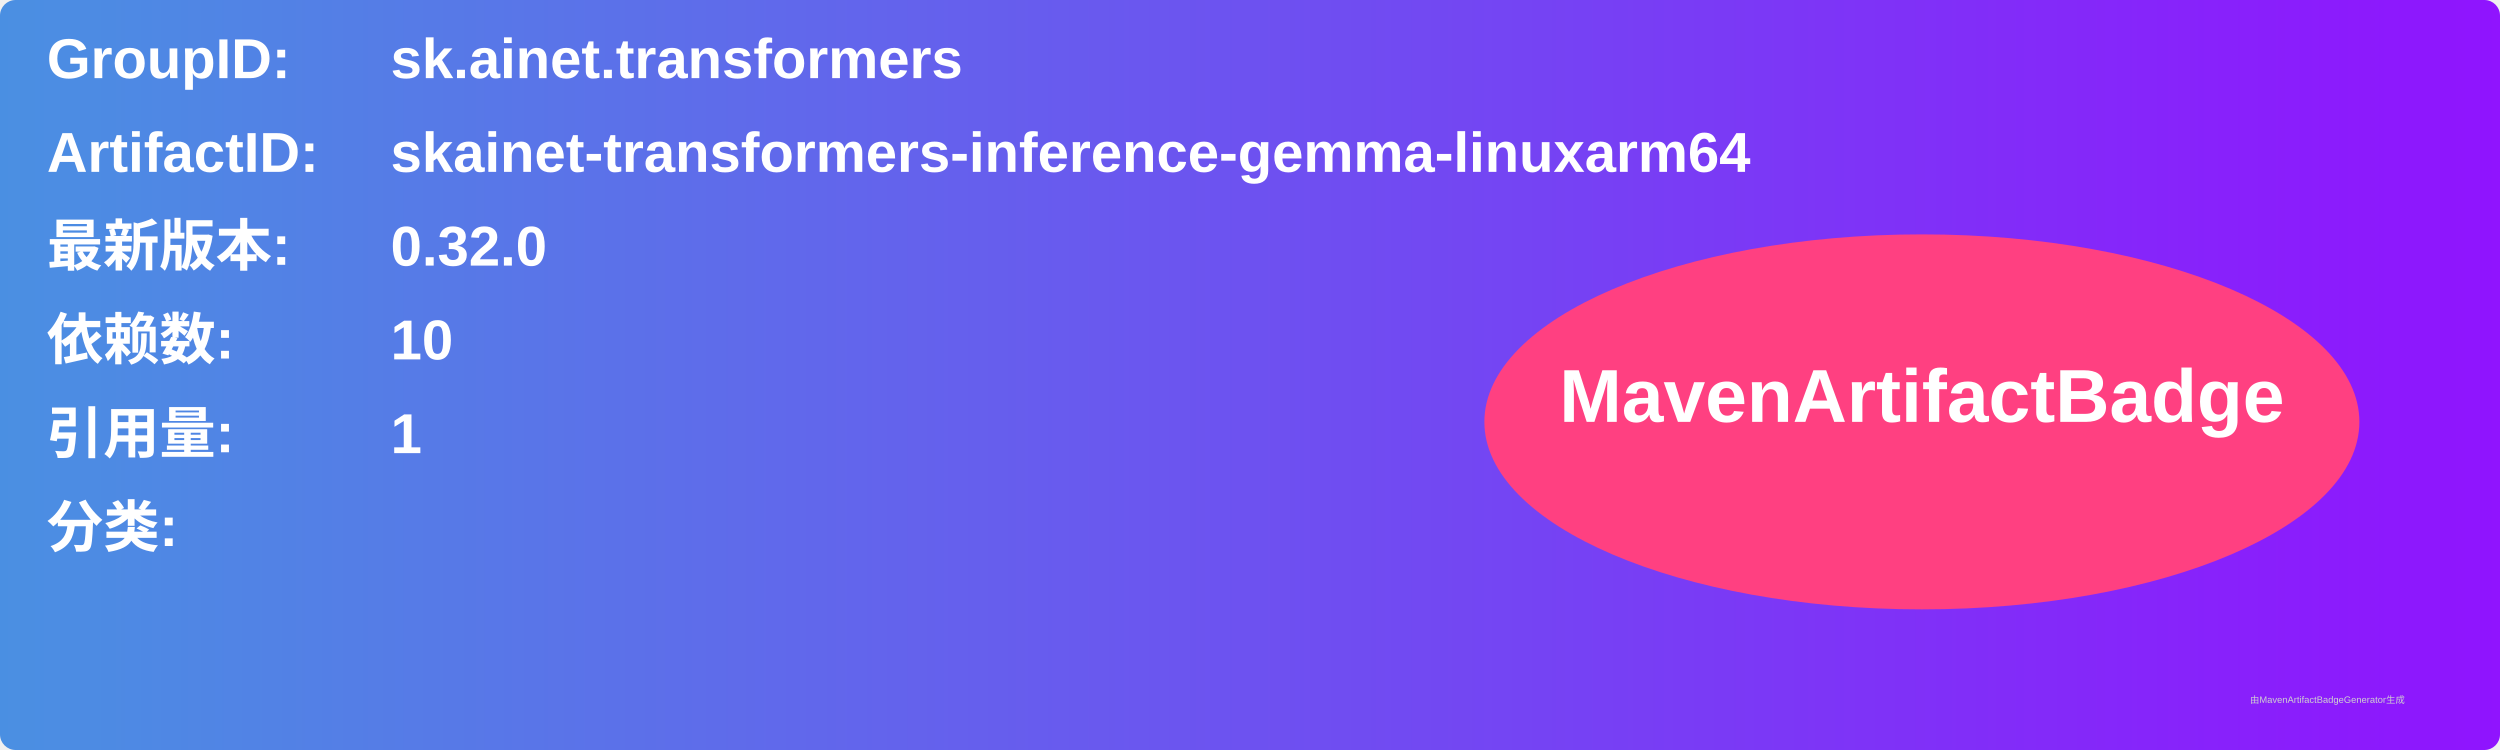
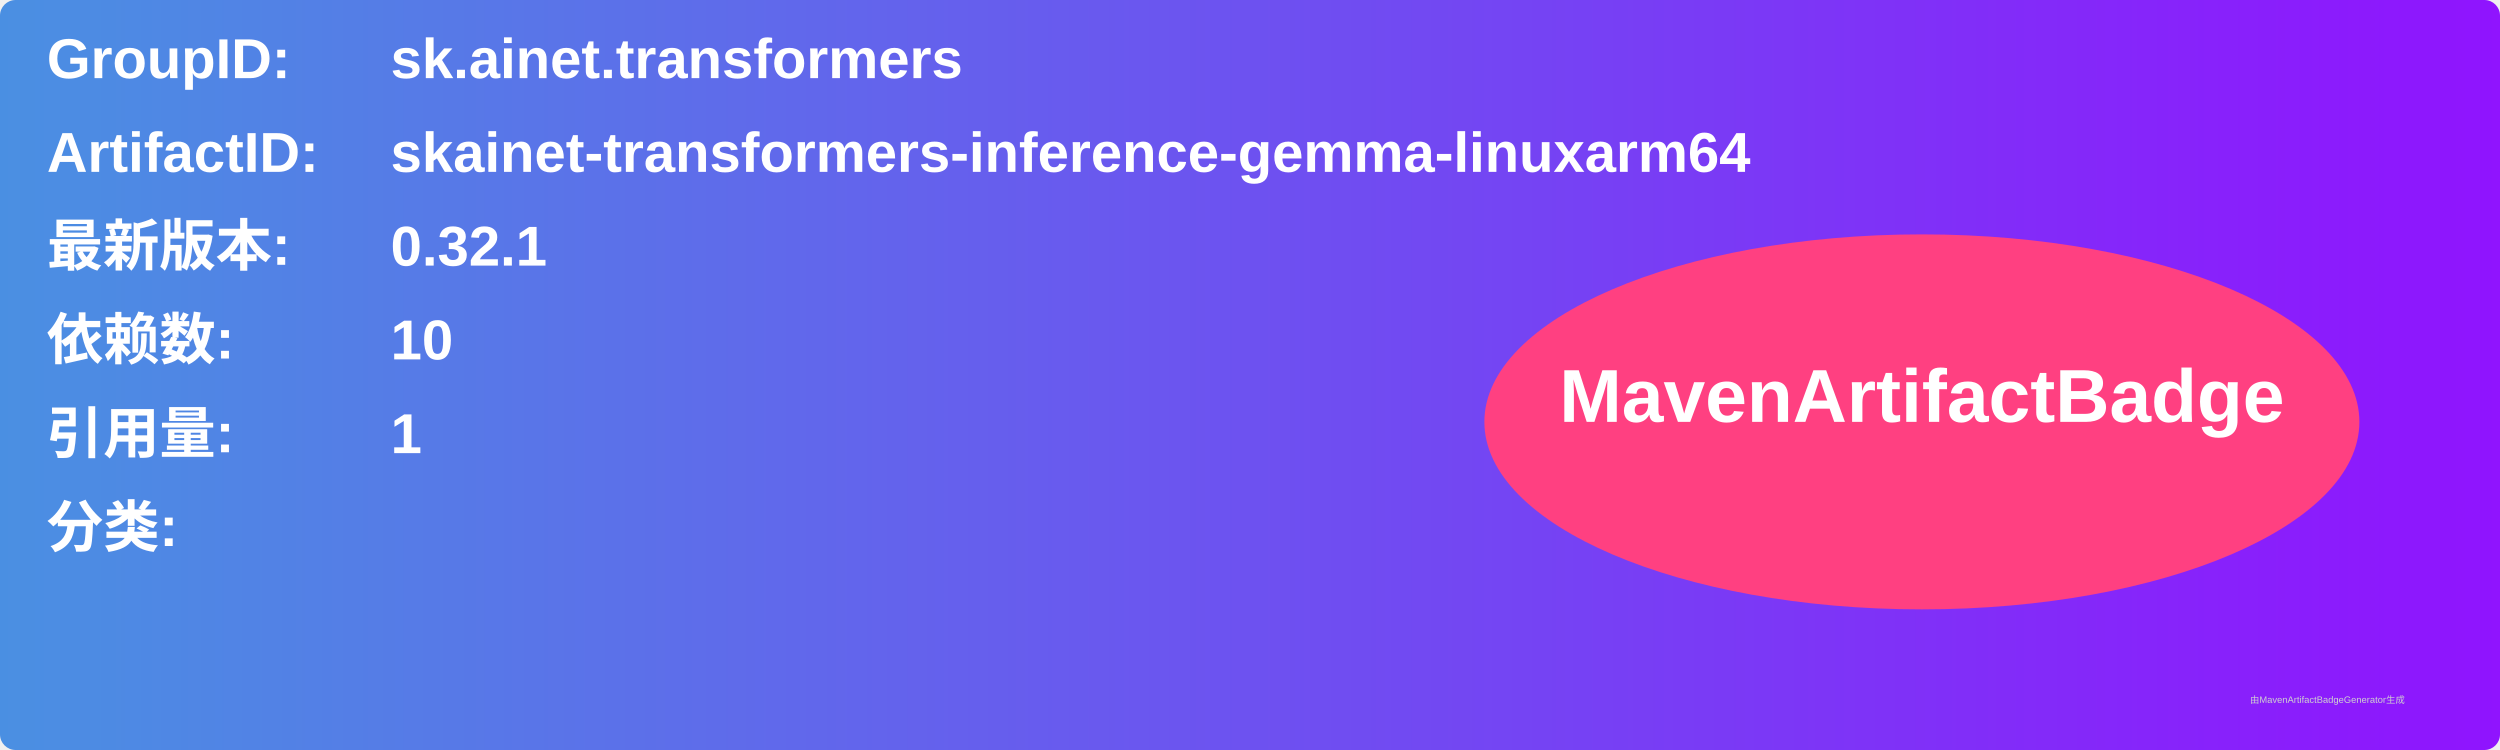
<svg xmlns="http://www.w3.org/2000/svg" width="800" height="240" viewBox="0 0 800 240">
  <linearGradient id="grad" x1="0%" y1="0%" x2="100%" y2="0%">
    <stop offset="0%" stop-color="#4a90e2" />
    <stop offset="100%" stop-color="#9013fe" />
  </linearGradient>
  <rect width="100%" height="100%" rx="5" ry="5" fill="url(#grad)" />
  <g transform="translate(15, 15)">
    <text x="0" y="10" font-family="Arial" font-size="18" fill="white" font-weight="bold" width="260">GroupID:</text>
    <text x="110" y="10" font-family="Arial" font-size="18" fill="white" font-weight="bold" width="460">sk.ainet.transformers</text>
    <text x="0" y="40" font-family="Arial" font-size="18" fill="white" font-weight="bold" width="260">ArtifactID:</text>
    <text x="110" y="40" font-family="Arial" font-size="18" fill="white" font-weight="bold" width="460">skainet-transformers-inference-gemma-linuxarm64</text>
    <text x="0" y="70" font-family="Arial" font-size="18" fill="white" font-weight="bold">最新版本:</text>
    <text x="110" y="70" font-family="Arial" font-size="18" fill="white" font-weight="bold">
-       <tspan font-weight="bold">0.32.0</tspan>
+       <tspan font-weight="bold">0.32.1</tspan>
    </text>
    <text x="0" y="100" font-family="Arial" font-size="18" fill="white" font-weight="bold">依赖数: </text>
    <text x="110" y="100" font-family="Arial" font-size="18" fill="white">
      <tspan font-weight="bold">10</tspan>
    </text>
    <text x="0" y="130" font-family="Arial" font-size="18" fill="white" font-weight="bold">引用量: </text>
    <text x="110" y="130" font-family="Arial" font-size="18" fill="white">
      <tspan font-weight="bold">1</tspan>
    </text>
    <text x="0" y="160" font-family="Arial" font-size="18" fill="white" font-weight="bold">分类:</text>
    <text x="10" y="190" font-family="Arial" font-size="10" fill="white">
      <tspan font-weight="bold" />
    </text>
    <ellipse cx="600" cy="120" rx="140" ry="60" fill="#ff4081" />
    <text x="600" y="120" text-anchor="middle" font-family="Arial" font-size="24" fill="white" font-weight="bold">MavenArtifactBadge</text>
  </g>
  <text x="720" y="225" font-family="Arial" font-size="3" fill="#d0d0d0">由MavenArtifactBadgeGenerator生成</text>
</svg>
